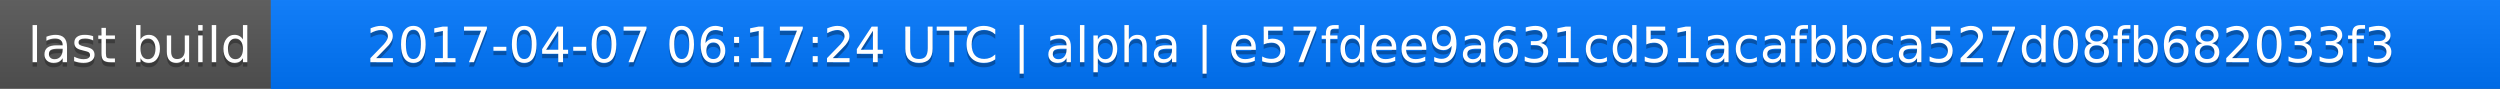
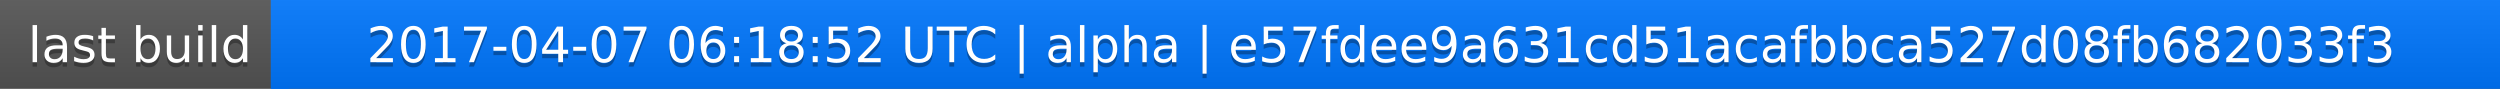
<svg xmlns="http://www.w3.org/2000/svg" width="563" height="20">
  <linearGradient id="a" x2="0" y2="100%">
    <stop offset="0" stop-color="#bbb" stop-opacity=".1" />
    <stop offset="1" stop-opacity=".1" />
  </linearGradient>
  <rect rx="0" width="563" height="20" fill="#555" />
  <rect rx="0" x="61" width="502" height="20" fill="#07f" />
  <path fill="#07f" d="M61 0h4v20h-4z" />
  <rect rx="0" width="563" height="20" fill="url(#a)" />
  <g fill="#fff" text-anchor="middle" font-family="DejaVu Sans,Verdana,Geneva,sans-serif" font-size="11">
    <text x="31.5" y="15" fill="#010101" fill-opacity=".3">last build</text>
    <text x="31.5" y="14">last build</text>
-     <text x="311" y="15" fill="#010101" fill-opacity=".3">2017-04-07 06:17:24 UTC | alpha | e57fdee9a631cd51acafbbca527d08fb682033f3</text>
-     <text x="311" y="14">2017-04-07 06:17:24 UTC | alpha | e57fdee9a631cd51acafbbca527d08fb682033f3</text>
+     <text x="311" y="15" fill="#010101" fill-opacity=".3">2017-04-07 06:18:52 UTC | alpha | e57fdee9a631cd51acafbbca527d08fb682033f3</text>
+     <text x="311" y="14">2017-04-07 06:18:52 UTC | alpha | e57fdee9a631cd51acafbbca527d08fb682033f3</text>
  </g>
</svg>
